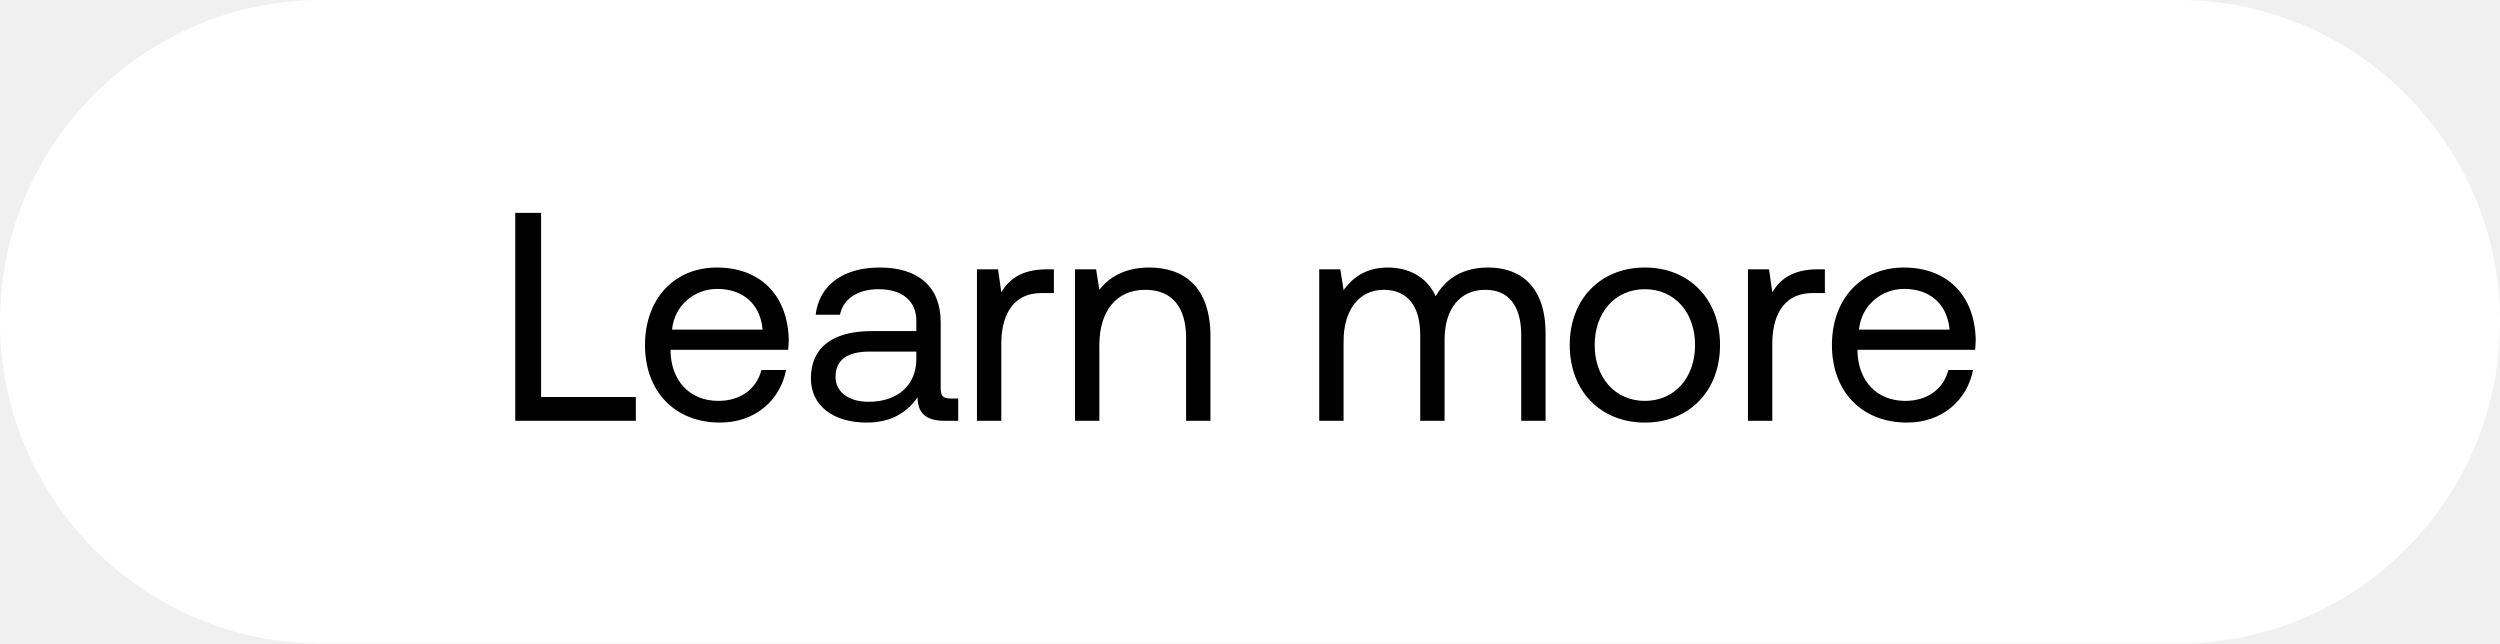
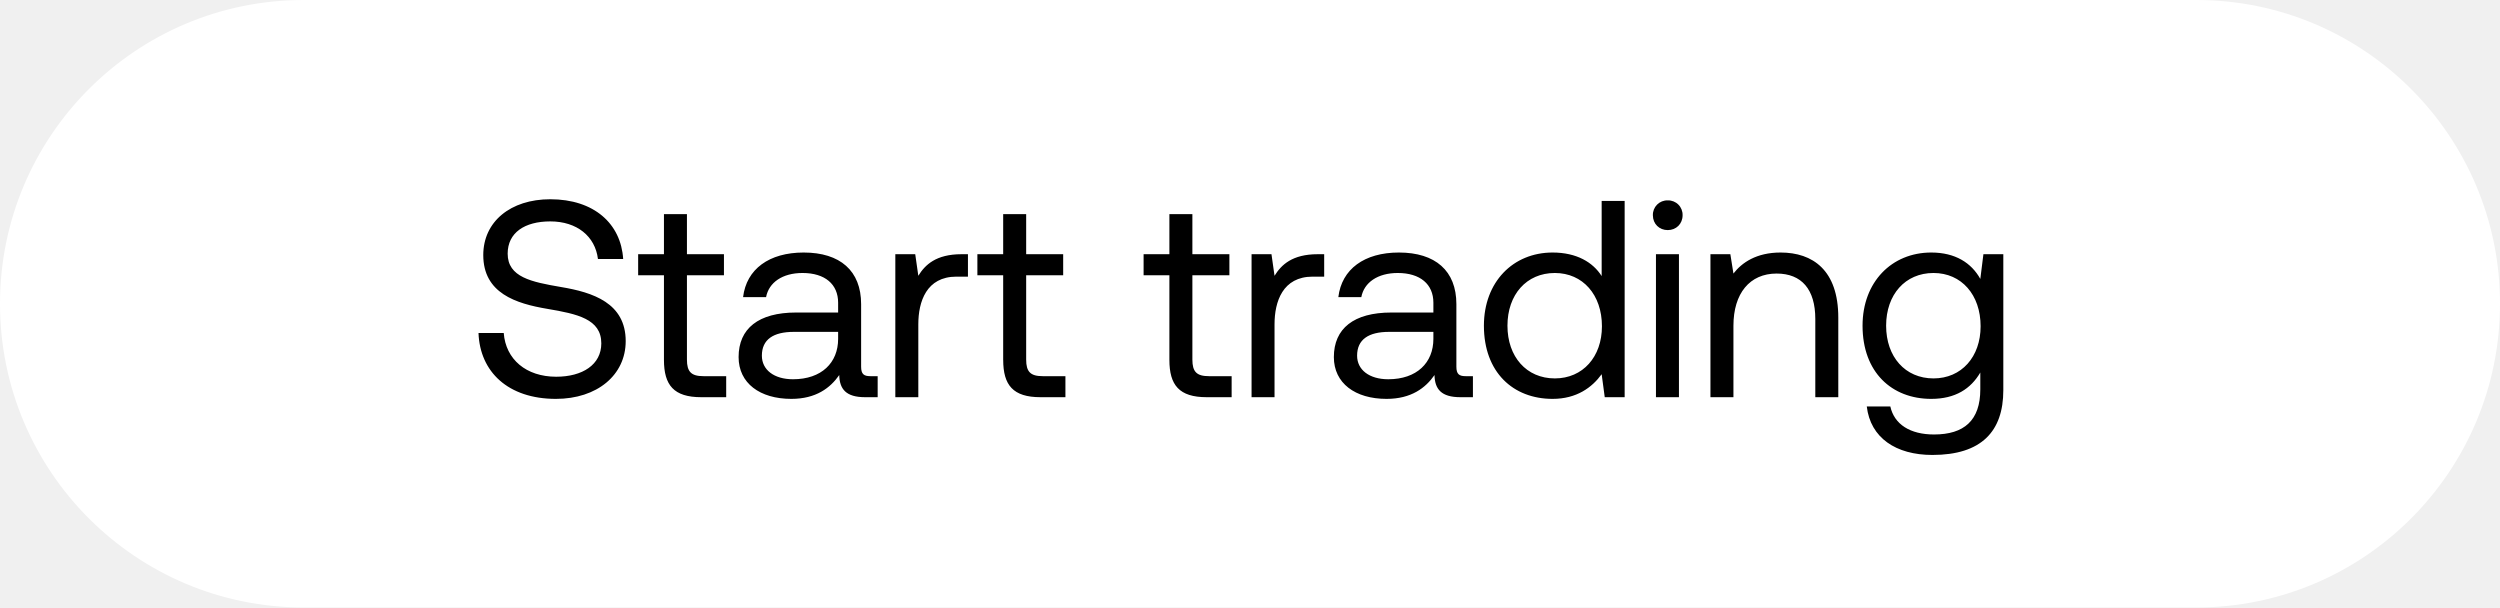
- <svg xmlns="http://www.w3.org/2000/svg" width="101" height="26" viewBox="0 0 101 26" fill="none">
-   <rect width="101" height="26" rx="13" fill="#fff" />
-   <path d="M25.688 17v-.96H21.86V8.6h-1.044V17h4.872zm3.406.072c1.416 0 2.424-.9 2.664-2.124h-.996c-.204.792-.876 1.248-1.74 1.248-1.164 0-1.896-.816-1.932-1.98v-.084h4.752c.012-.144.024-.288.024-.42-.048-1.812-1.176-2.904-2.904-2.904s-2.904 1.272-2.904 3.132c0 1.872 1.2 3.132 3.036 3.132zm-1.944-3.756c.096-.996.924-1.644 1.824-1.644 1.02 0 1.74.588 1.836 1.644h-3.66zM38.4 16.1c-.276 0-.396-.084-.396-.408v-2.676c0-1.428-.9-2.208-2.46-2.208-1.476 0-2.448.708-2.592 1.908h.984c.12-.624.696-1.032 1.56-1.032.96 0 1.524.48 1.524 1.272v.42h-1.8c-1.608 0-2.46.684-2.46 1.908 0 1.116.912 1.788 2.256 1.788 1.056 0 1.668-.468 2.052-1.02.012.6.288.948 1.104.948h.54v-.9H38.4zm-1.38-1.596c0 1.02-.708 1.728-1.932 1.728-.816 0-1.332-.408-1.332-1.008 0-.696.492-1.02 1.368-1.02h1.896v.3zm5.28-3.624c-1.091 0-1.56.456-1.847.924l-.132-.924h-.852V17h.984v-3.12c0-.972.348-2.04 1.632-2.04h.492v-.96H42.3zm4.13-.072c-1.032 0-1.656.432-2.016.9l-.132-.828h-.852V17h.984v-3.06c0-1.38.696-2.232 1.848-2.232 1.068 0 1.656.672 1.656 1.944V17h.984v-3.408c0-2.028-1.092-2.784-2.472-2.784zm13.695 0c-1.092 0-1.752.504-2.124 1.164-.348-.78-1.08-1.164-1.932-1.164-.948 0-1.464.468-1.788.912l-.132-.84h-.852V17h.984v-3.228c0-1.224.612-2.064 1.62-2.064.936 0 1.476.624 1.476 1.824V17h.984v-3.276c0-1.248.624-2.016 1.644-2.016.924 0 1.452.624 1.452 1.824V17h.984v-3.528c0-1.932-1.044-2.664-2.316-2.664zm6.328 6.264c1.788 0 3.036-1.272 3.036-3.132s-1.248-3.132-3.036-3.132-3.036 1.272-3.036 3.132 1.248 3.132 3.036 3.132zm0-.876c-1.212 0-2.028-.948-2.028-2.256 0-1.308.816-2.256 2.028-2.256 1.212 0 2.028.948 2.028 2.256 0 1.308-.816 2.256-2.028 2.256zm6.996-5.316c-1.092 0-1.56.456-1.848.924l-.132-.924h-.852V17h.984v-3.12c0-.972.348-2.04 1.632-2.04h.492v-.96h-.276zm3.598 6.192c1.416 0 2.424-.9 2.664-2.124h-.996c-.204.792-.876 1.248-1.74 1.248-1.164 0-1.896-.816-1.932-1.98v-.084h4.752c.012-.144.024-.288.024-.42-.048-1.812-1.176-2.904-2.904-2.904S74.01 12.08 74.01 13.94c0 1.872 1.2 3.132 3.036 3.132zm-1.944-3.756c.096-.996.924-1.644 1.824-1.644 1.02 0 1.74.588 1.836 1.644h-3.66z" fill="#000" />
+ <svg xmlns="http://www.w3.org/2000/svg" width="107" height="26" viewBox="0 0 107 26" fill="none">
+   <rect width="107" height="26" rx="13" fill="#fff" />
+   <path d="M20.48 14.252c.06 1.656 1.26 2.82 3.312 2.82 1.764 0 2.988-1.02 2.988-2.472 0-1.632-1.404-2.088-2.772-2.316-1.26-.216-2.28-.42-2.28-1.428 0-.9.732-1.38 1.824-1.38 1.14 0 1.92.636 2.04 1.608h1.08c-.096-1.512-1.248-2.556-3.12-2.556-1.704 0-2.868.96-2.868 2.388 0 1.632 1.392 2.076 2.748 2.304 1.272.216 2.304.432 2.304 1.476 0 .912-.804 1.428-1.932 1.428-1.284 0-2.16-.744-2.244-1.872h-1.08zm7.937 1.152c0 1.08.42 1.596 1.596 1.596h1.068v-.9h-.972c-.528 0-.708-.192-.708-.708V11.78h1.584v-.9h-1.584V9.164h-.984v1.716h-1.104v.9h1.104v3.624zm8.835.696c-.276 0-.396-.084-.396-.408v-2.676c0-1.428-.9-2.208-2.46-2.208-1.476 0-2.448.708-2.592 1.908h.984c.12-.624.696-1.032 1.56-1.032.96 0 1.524.48 1.524 1.272v.42h-1.8c-1.608 0-2.46.684-2.46 1.908 0 1.116.912 1.788 2.256 1.788 1.056 0 1.668-.468 2.052-1.02.012.6.288.948 1.104.948h.54v-.9h-.312zm-1.38-1.596c0 1.02-.708 1.728-1.932 1.728-.816 0-1.332-.408-1.332-1.008 0-.696.492-1.02 1.368-1.02h1.896v.3zm5.28-3.624c-1.092 0-1.56.456-1.848.924l-.132-.924h-.852V17h.984v-3.12c0-.972.348-2.04 1.632-2.04h.492v-.96h-.276zm1.785 4.524c0 1.08.42 1.596 1.596 1.596H45.6v-.9h-.972c-.528 0-.708-.192-.708-.708V11.78h1.584v-.9H43.92V9.164h-.984v1.716h-1.104v.9h1.104v3.624zm7.113 0c0 1.08.42 1.596 1.596 1.596h1.068v-.9h-.972c-.528 0-.708-.192-.708-.708V11.78h1.584v-.9h-1.584V9.164h-.984v1.716h-1.104v.9h1.104v3.624zm6.349-4.524c-1.093 0-1.56.456-1.849.924l-.131-.924h-.852V17h.983v-3.12c0-.972.349-2.04 1.633-2.04h.492v-.96h-.276zm6.33 5.22c-.276 0-.396-.084-.396-.408v-2.676c0-1.428-.9-2.208-2.46-2.208-1.476 0-2.448.708-2.592 1.908h.983c.12-.624.697-1.032 1.56-1.032.96 0 1.525.48 1.525 1.272v.42h-1.8c-1.608 0-2.46.684-2.46 1.908 0 1.116.912 1.788 2.255 1.788 1.056 0 1.669-.468 2.053-1.02.011.6.288.948 1.104.948h.54v-.9h-.313zm-1.38-1.596c0 1.02-.708 1.728-1.932 1.728-.817 0-1.333-.408-1.333-1.008 0-.696.492-1.02 1.368-1.02h1.897v.3zm7.202-2.688c-.372-.588-1.068-1.008-2.1-1.008-1.692 0-2.94 1.26-2.94 3.132 0 1.992 1.248 3.132 2.94 3.132 1.032 0 1.692-.492 2.1-1.056l.132.984h.852V8.6h-.984v3.216zm-2.004 4.38c-1.212 0-2.028-.924-2.028-2.256 0-1.332.816-2.256 2.028-2.256 1.2 0 2.016.936 2.016 2.28 0 1.308-.816 2.232-2.016 2.232zm4.832-6.348c.36 0 .636-.264.636-.636a.618.618 0 00-.636-.636.618.618 0 00-.636.636c0 .372.276.636.636.636zM70.875 17h.984v-6.12h-.984V17zm5.332-6.192c-1.032 0-1.656.432-2.016.9l-.132-.828h-.852V17h.984v-3.06c0-1.38.696-2.232 1.848-2.232 1.068 0 1.656.672 1.656 1.944V17h.984v-3.408c0-2.028-1.092-2.784-2.472-2.784zm8.55 1.128c-.383-.684-1.067-1.128-2.1-1.128-1.691 0-2.94 1.26-2.94 3.132 0 1.992 1.249 3.132 2.94 3.132 1.033 0 1.693-.432 2.1-1.128v.72c0 1.332-.695 1.932-1.98 1.932-1.02 0-1.703-.432-1.871-1.2h-1.008c.156 1.344 1.248 2.076 2.808 2.076 2.1 0 3.036-1.008 3.036-2.772v-5.82h-.852l-.132 1.056zm-2.003 4.26c-1.212 0-2.028-.924-2.028-2.256 0-1.332.816-2.256 2.028-2.256 1.2 0 2.016.936 2.016 2.28 0 1.308-.816 2.232-2.016 2.232z" fill="#000" />
</svg>
